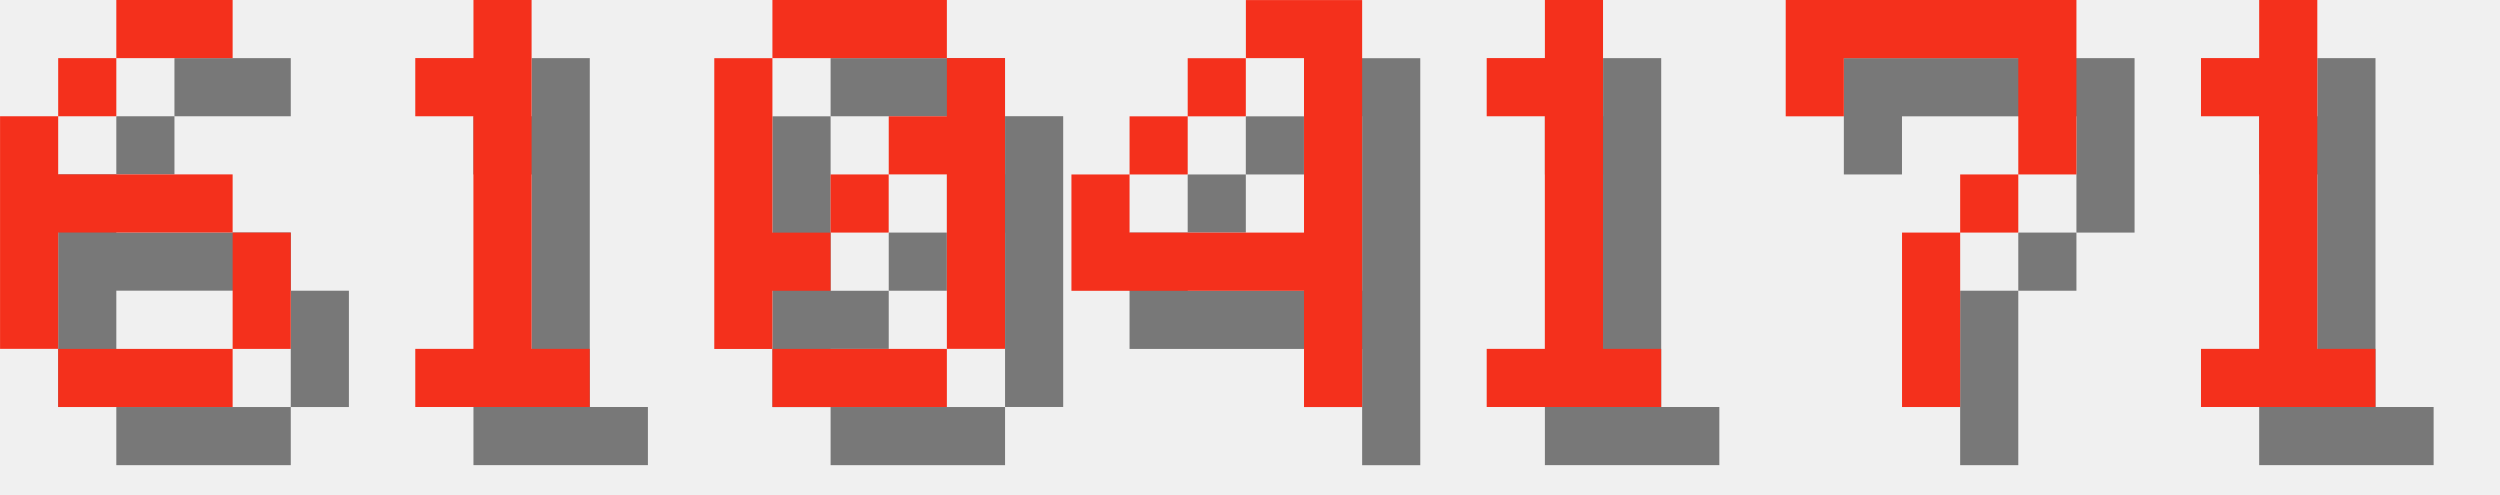
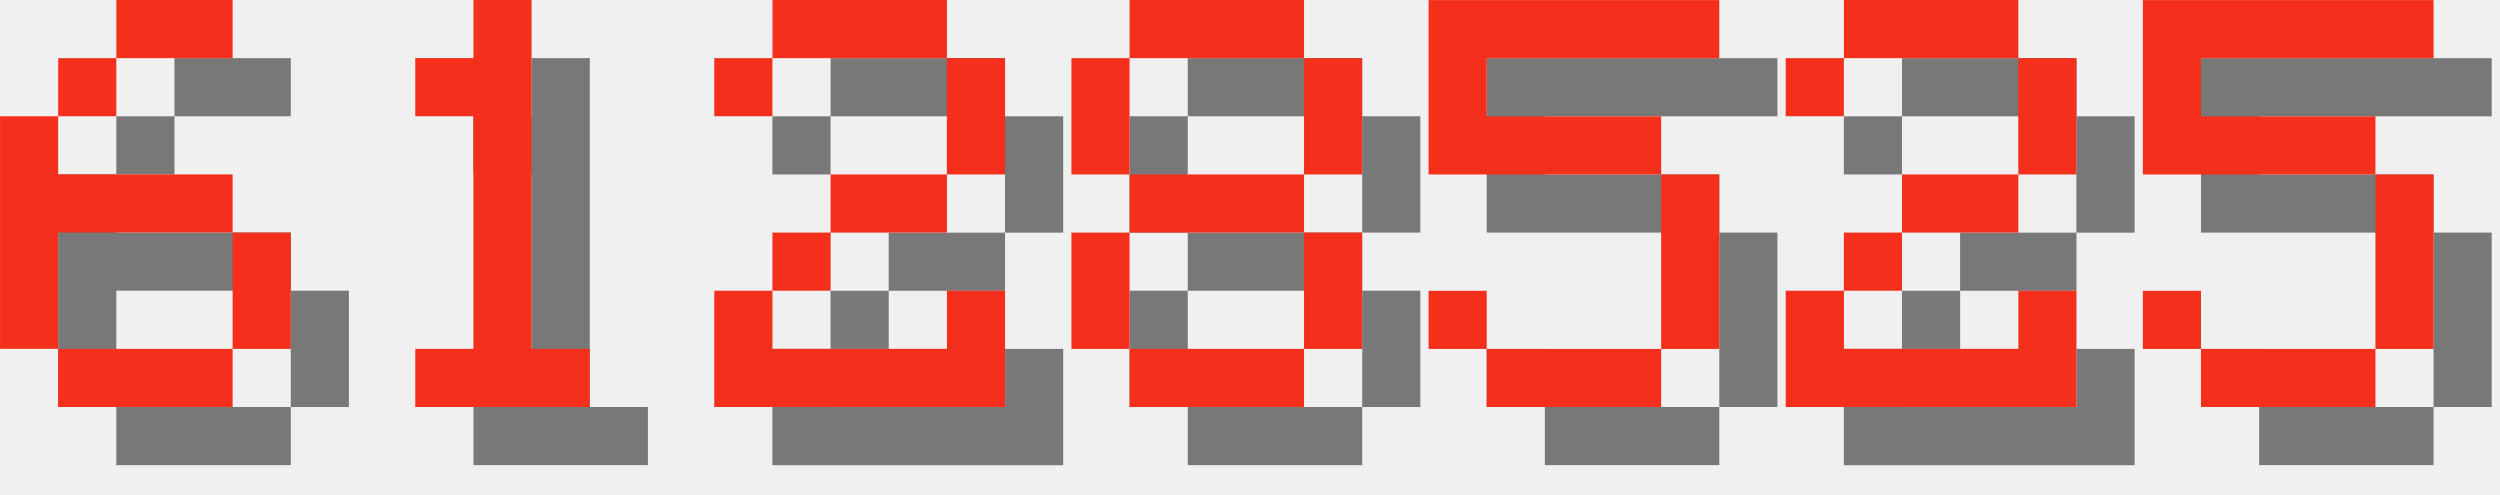
<svg xmlns="http://www.w3.org/2000/svg" version="1.1" width="182.0" height="36">
  <style>
        .text-foreground {
            fill: #F4301C;
        }
        .text-shadow {
            fill: #000000;
            fill-opacity: 0.5;
        }
    </style>
  <g class="digit" id="digit_6" transform="translate(0.0, 0), scale(4)">
    <path id="digit_6_shadow" class="text-shadow" d="m3.175 1.058v1.058h2.117v-1.058h-2.117zm0 1.058h-1.058v1.058h1.058v-1.058zm-1.058 1.058h-1.058v4.233h1.058v-2.117h3.175v-1.058h-3.175v-1.058zm3.175 2.117v2.117h1.058v-2.117h-1.058zm0 2.117h-3.175v1.058h3.175v-1.058z" fill-opacity=".5" style="paint-order:stroke fill markers" />
    <path id="digit_6_fg" class="text-foreground" d="m2.117 0v1.058h2.117v-1.058h-2.117zm0 1.058h-1.058v1.058h1.058v-1.058zm-1.058 1.058h-1.058v4.233h1.058v-2.117h3.175v-1.058h-3.175v-1.058zm3.175 2.117v2.117h1.058v-2.117h-1.058zm0 2.117h-3.175v1.058h3.175v-1.058z" fill="#fff" style="paint-order:stroke fill markers" />
  </g>
  <g class="digit" id="digit_1" transform="translate(26.0, 0), scale(4)">
    <path id="digit_1_shadow" class="text-shadow" d="m2.117 2.117v1.058h1.058v4.233h-1.058v1.058h3.175v-1.058h-1.058v-6.35h-1.058v1.058h-1.058z" fill-opacity=".5" style="paint-order:stroke fill markers" />
    <path id="digit_1_fg" class="text-foreground" d="m1.058 1.058v1.058h1.058v4.233h-1.058v1.058h3.175v-1.058h-1.058v-6.35h-1.058v1.058h-1.058z" fill="#fff" style="paint-order:stroke fill markers" />
  </g>
-   <g class="digit" id="digit_0" transform="translate(52.0, 0), scale(4)">
-     <path id="digit_0_shadow" class="text-shadow" d="m2.117 1.058v1.058h3.175v-1.058h-3.175zm3.175 1.058v1.058h-1.058v1.058h1.058v3.175h1.058v-5.292h-1.058zm0 5.292h-3.175v1.058h3.175v-1.058zm-3.175 0v-1.058h1.058v-1.058h-1.058v-3.175h-1.058v5.292h1.058zm1.058-2.117h1.058v-1.058h-1.058v1.058z" fill-opacity=".5" style="paint-order:stroke fill markers" />
-     <path id="digit_0_fg" class="text-foreground" d="m1.058 0v1.058h3.175v-1.058h-3.175zm3.175 1.058v1.058h-1.058v1.058h1.058v3.175h1.058v-5.292h-1.058zm0 5.292h-3.175v1.058h3.175v-1.058zm-3.175 0v-1.058h1.058v-1.058h-1.058v-3.175h-1.058v5.292h1.058zm1.058-2.117h1.058v-1.058h-1.058v1.058z" fill="#fff" style="paint-order:stroke fill markers" />
+   <g class="digit" id="digit_2" transform="translate(52.0, 0), scale(4)">
+     <path id="digit_2_shadow" class="text-shadow" d="m1.058 2.117v1.058h1.058v-1.058h3.175v2.117h-2.117v1.058h-1.058v1.058h-1.058v2.117h5.292v-2.117h-1.058v1.058h-3.175v-1.058h1.058v-1.058h2.117v-1.058h1.058v-2.117h-1.058v-1.058h-3.175v1.058h-1.058z" fill-opacity=".5" style="paint-order:stroke fill markers" />
+     <path id="digit_2_fg" class="text-foreground" d="m0 1.058v1.058h1.058v-1.058h3.175v2.117h-2.117v1.058h-1.058v1.058h-1.058v2.117h5.292v-2.117h-1.058v1.058h-3.175v-1.058h1.058v-1.058h2.117v-1.058h1.058v-2.117h-1.058v-1.058h-3.175v1.058h-1.058z" fill="#fff" style="paint-order:stroke fill markers" />
  </g>
-   <g class="digit" id="digit_4" transform="translate(78.0, 0), scale(4)">
-     <path id="digit_4_shadow" class="text-shadow" d="m4.233 1.058v1.058h1.058v3.175h-3.175v-1.058h-1.058v2.117h4.233v2.117h1.058v-7.408h-2.117zm-2.117 3.175h1.058v-1.058h-1.058v1.058zm1.058-1.058h1.058v-1.058h-1.058v1.058z" fill-opacity=".5" style="paint-order:stroke fill markers" />
-     <path id="digit_4_fg" class="text-foreground" d="m3.175 0v1.058h1.058v3.175h-3.175v-1.058h-1.058v2.117h4.233v2.117h1.058v-7.408h-2.117zm-2.117 3.175h1.058v-1.058h-1.058v1.058zm1.058-1.058h1.058v-1.058h-1.058v1.058z" fill="#fff" style="paint-order:stroke fill markers" />
+   <g class="digit" id="digit_8" transform="translate(78.0, 0), scale(4)">
+     <path id="digit_8_shadow" class="text-shadow" d="m2.117 1.058v1.058h3.175v-1.058h-3.175zm3.175 1.058v2.117h1.058v-2.117h-1.058zm0 2.117h-3.175v1.058h3.175v-1.058zm0 1.058v2.117h1.058v-2.117h-1.058zm0 2.117h-3.175v1.058h3.175v-1.058zm-3.175 0v-2.117h-1.058v2.117h1.058zm0-3.175v-2.117h-1.058v2.117h1.058z" fill-opacity=".5" style="paint-order:stroke fill markers" />
+     <path id="digit_8_fg" class="text-foreground" d="m1.058 0v1.058h3.175v-1.058h-3.175zm3.175 1.058v2.117h1.058v-2.117h-1.058zm0 2.117h-3.175v1.058h3.175v-1.058zm0 1.058v2.117h1.058v-2.117h-1.058zm0 2.117h-3.175v1.058h3.175v-1.058zm-3.175 0v-2.117h-1.058v2.117h1.058zm0-3.175v-2.117h-1.058v2.117h1.058z" fill="#fff" style="paint-order:stroke fill markers" />
  </g>
-   <g class="digit" id="digit_1" transform="translate(104.0, 0), scale(4)">
-     <path id="digit_1_shadow" class="text-shadow" d="m2.117 2.117v1.058h1.058v4.233h-1.058v1.058h3.175v-1.058h-1.058v-6.35h-1.058v1.058h-1.058z" fill-opacity=".5" style="paint-order:stroke fill markers" />
-     <path id="digit_1_fg" class="text-foreground" d="m1.058 1.058v1.058h1.058v4.233h-1.058v1.058h3.175v-1.058h-1.058v-6.35h-1.058v1.058h-1.058z" fill="#fff" style="paint-order:stroke fill markers" />
+   <g class="digit" id="digit_5" transform="translate(104.0, 0), scale(4)">
+     <path id="digit_5_shadow" class="text-shadow" d="m1.058 1.058v3.175h4.233v3.175h-3.175v-1.058h-1.058v1.058h1.058v1.058h3.175v-1.058h1.058v-3.175h-1.058v-1.058h-3.175v-1.058h4.233v-1.058h-5.292z" fill-opacity=".5" style="paint-order:stroke fill markers" />
+     <path id="digit_5_fg" class="text-foreground" d="m0 0v3.175h4.233v3.175h-3.175v-1.058h-1.058v1.058h1.058v1.058h3.175v-1.058h1.058v-3.175h-1.058v-1.058h-3.175v-1.058h4.233v-1.058h-5.292z" fill="#fff" style="paint-order:stroke fill markers" />
  </g>
-   <g class="digit" id="digit_7" transform="translate(130.0, 0), scale(4)">
-     <path id="digit_7_shadow" class="text-shadow" d="m1.058 1.058 2e-6 2.117h1.058v-1.058h3.175v1.058l2e-7 1.058h-1.058v1.058h-1.058l4e-7 3.175 1.058 1e-7v-3.175h1.058v-1.058h1.058l5e-7 -1.058v-2.117z" fill-opacity=".5" style="paint-order:stroke fill markers" />
-     <path id="digit_7_fg" class="text-foreground" d="m0 0 2e-6 2.117h1.058v-1.058h3.175v1.058l2e-7 1.058h-1.058v1.058h-1.058l4e-7 3.175 1.058 1e-7v-3.175h1.058v-1.058h1.058l5e-7 -1.058v-2.117z" fill="#fff" style="paint-order:stroke fill markers" />
+   <g class="digit" id="digit_2" transform="translate(130.0, 0), scale(4)">
+     <path id="digit_2_shadow" class="text-shadow" d="m1.058 2.117v1.058h1.058v-1.058h3.175v2.117h-2.117v1.058h-1.058v1.058h-1.058v2.117h5.292v-2.117h-1.058v1.058h-3.175v-1.058h1.058v-1.058h2.117v-1.058h1.058v-2.117h-1.058v-1.058h-3.175v1.058h-1.058z" fill-opacity=".5" style="paint-order:stroke fill markers" />
+     <path id="digit_2_fg" class="text-foreground" d="m0 1.058v1.058h1.058v-1.058h3.175v2.117h-2.117v1.058h-1.058v1.058h-1.058v2.117h5.292v-2.117h-1.058v1.058h-3.175v-1.058h1.058v-1.058h2.117v-1.058h1.058v-2.117h-1.058v-1.058h-3.175v1.058h-1.058z" fill="#fff" style="paint-order:stroke fill markers" />
  </g>
-   <g class="digit" id="digit_1" transform="translate(156.0, 0), scale(4)">
-     <path id="digit_1_shadow" class="text-shadow" d="m2.117 2.117v1.058h1.058v4.233h-1.058v1.058h3.175v-1.058h-1.058v-6.35h-1.058v1.058h-1.058z" fill-opacity=".5" style="paint-order:stroke fill markers" />
-     <path id="digit_1_fg" class="text-foreground" d="m1.058 1.058v1.058h1.058v4.233h-1.058v1.058h3.175v-1.058h-1.058v-6.35h-1.058v1.058h-1.058z" fill="#fff" style="paint-order:stroke fill markers" />
+   <g class="digit" id="digit_5" transform="translate(156.0, 0), scale(4)">
+     <path id="digit_5_shadow" class="text-shadow" d="m1.058 1.058v3.175h4.233v3.175h-3.175v-1.058h-1.058v1.058h1.058v1.058h3.175v-1.058h1.058v-3.175h-1.058v-1.058h-3.175v-1.058h4.233v-1.058h-5.292z" fill-opacity=".5" style="paint-order:stroke fill markers" />
+     <path id="digit_5_fg" class="text-foreground" d="m0 0v3.175h4.233v3.175h-3.175v-1.058h-1.058v1.058h1.058v1.058h3.175v-1.058h1.058v-3.175h-1.058v-1.058h-3.175v-1.058h4.233v-1.058h-5.292z" fill="#fff" style="paint-order:stroke fill markers" />
  </g>
</svg>
